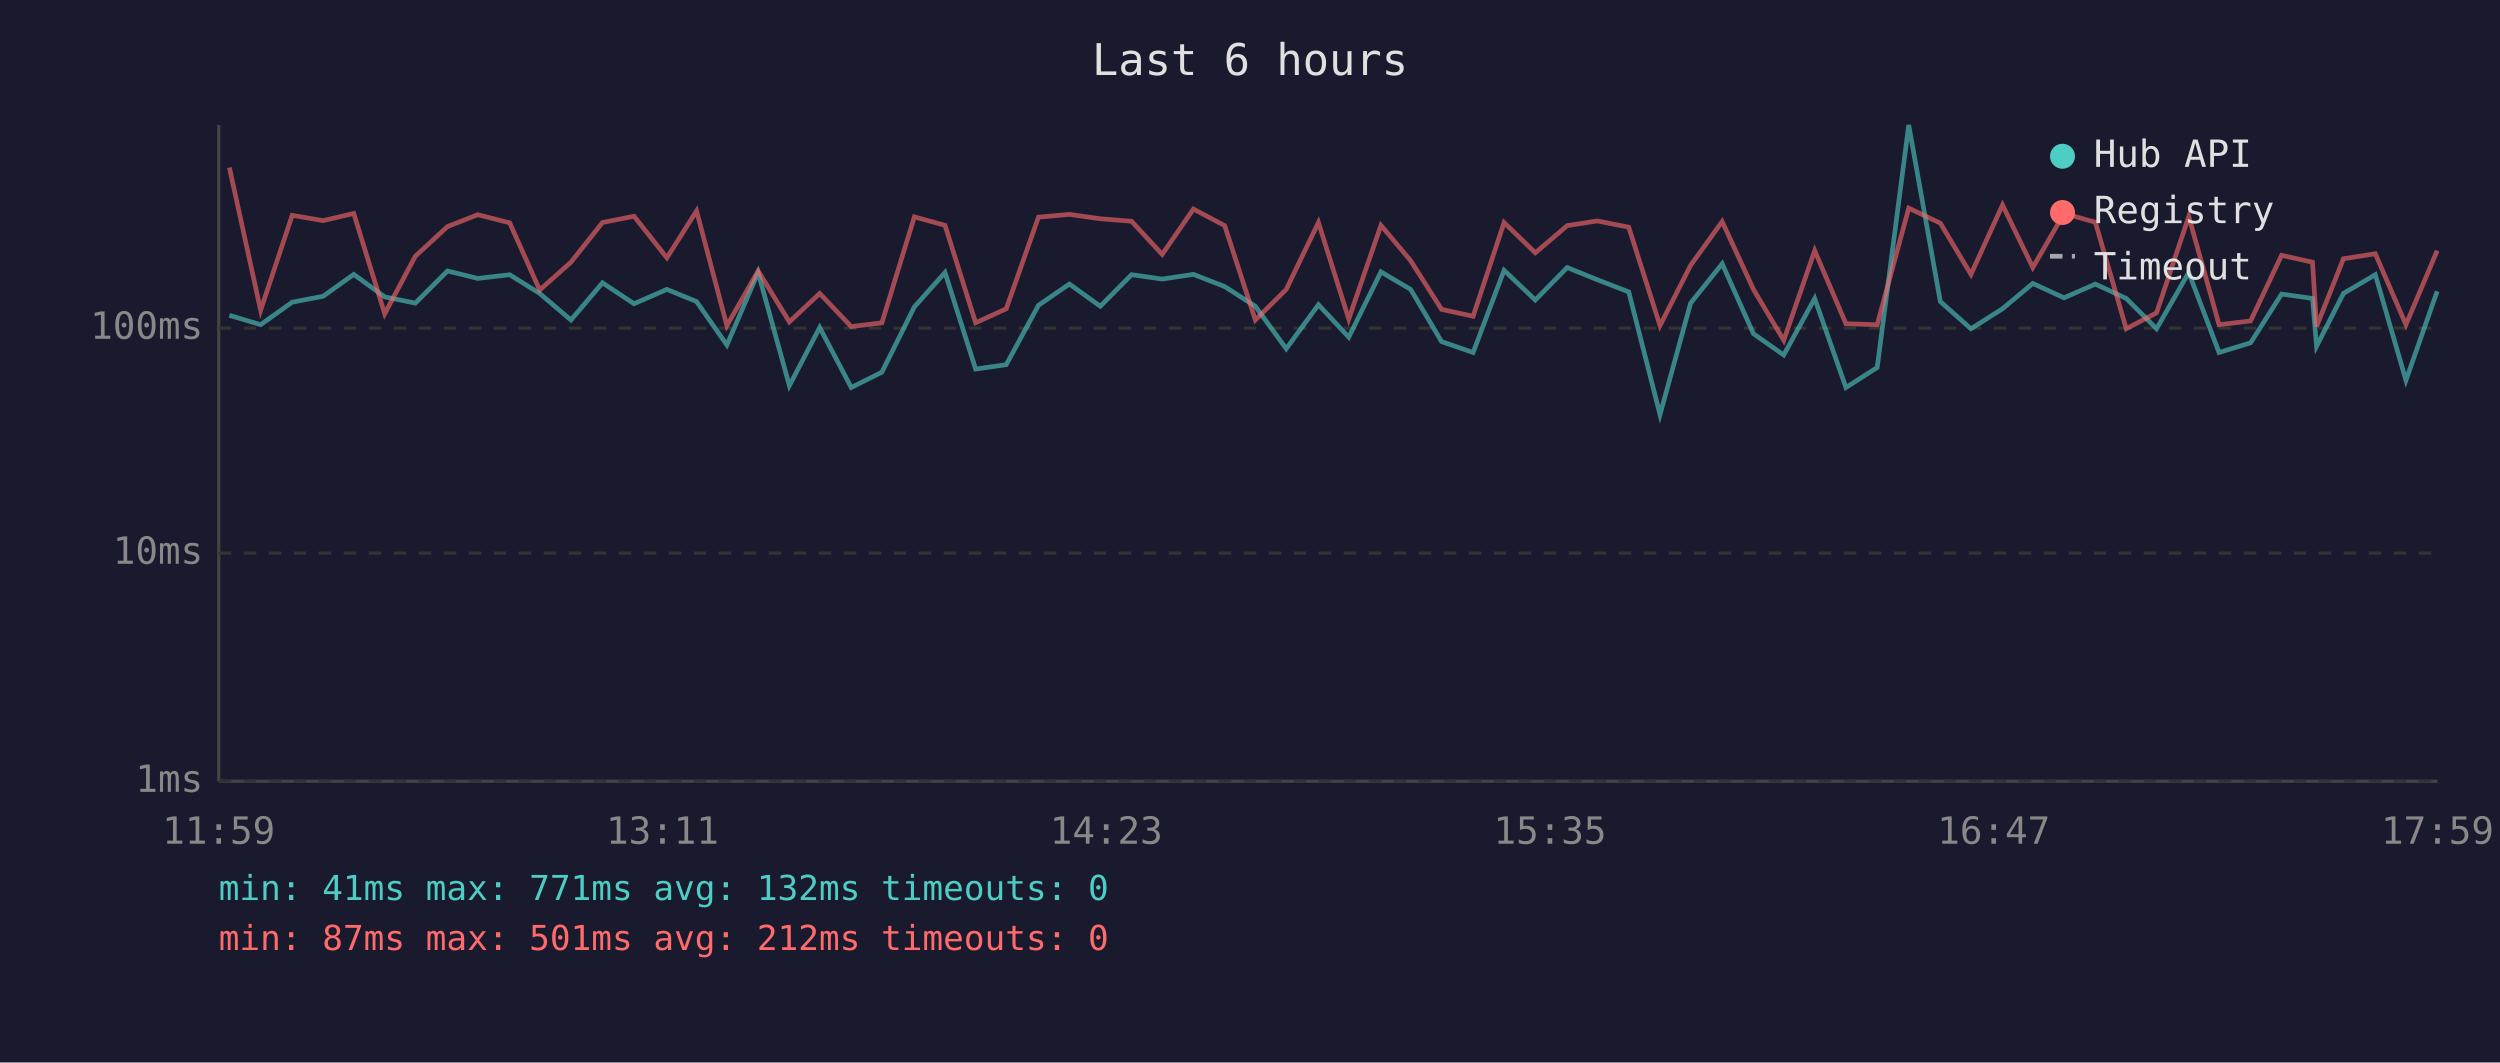
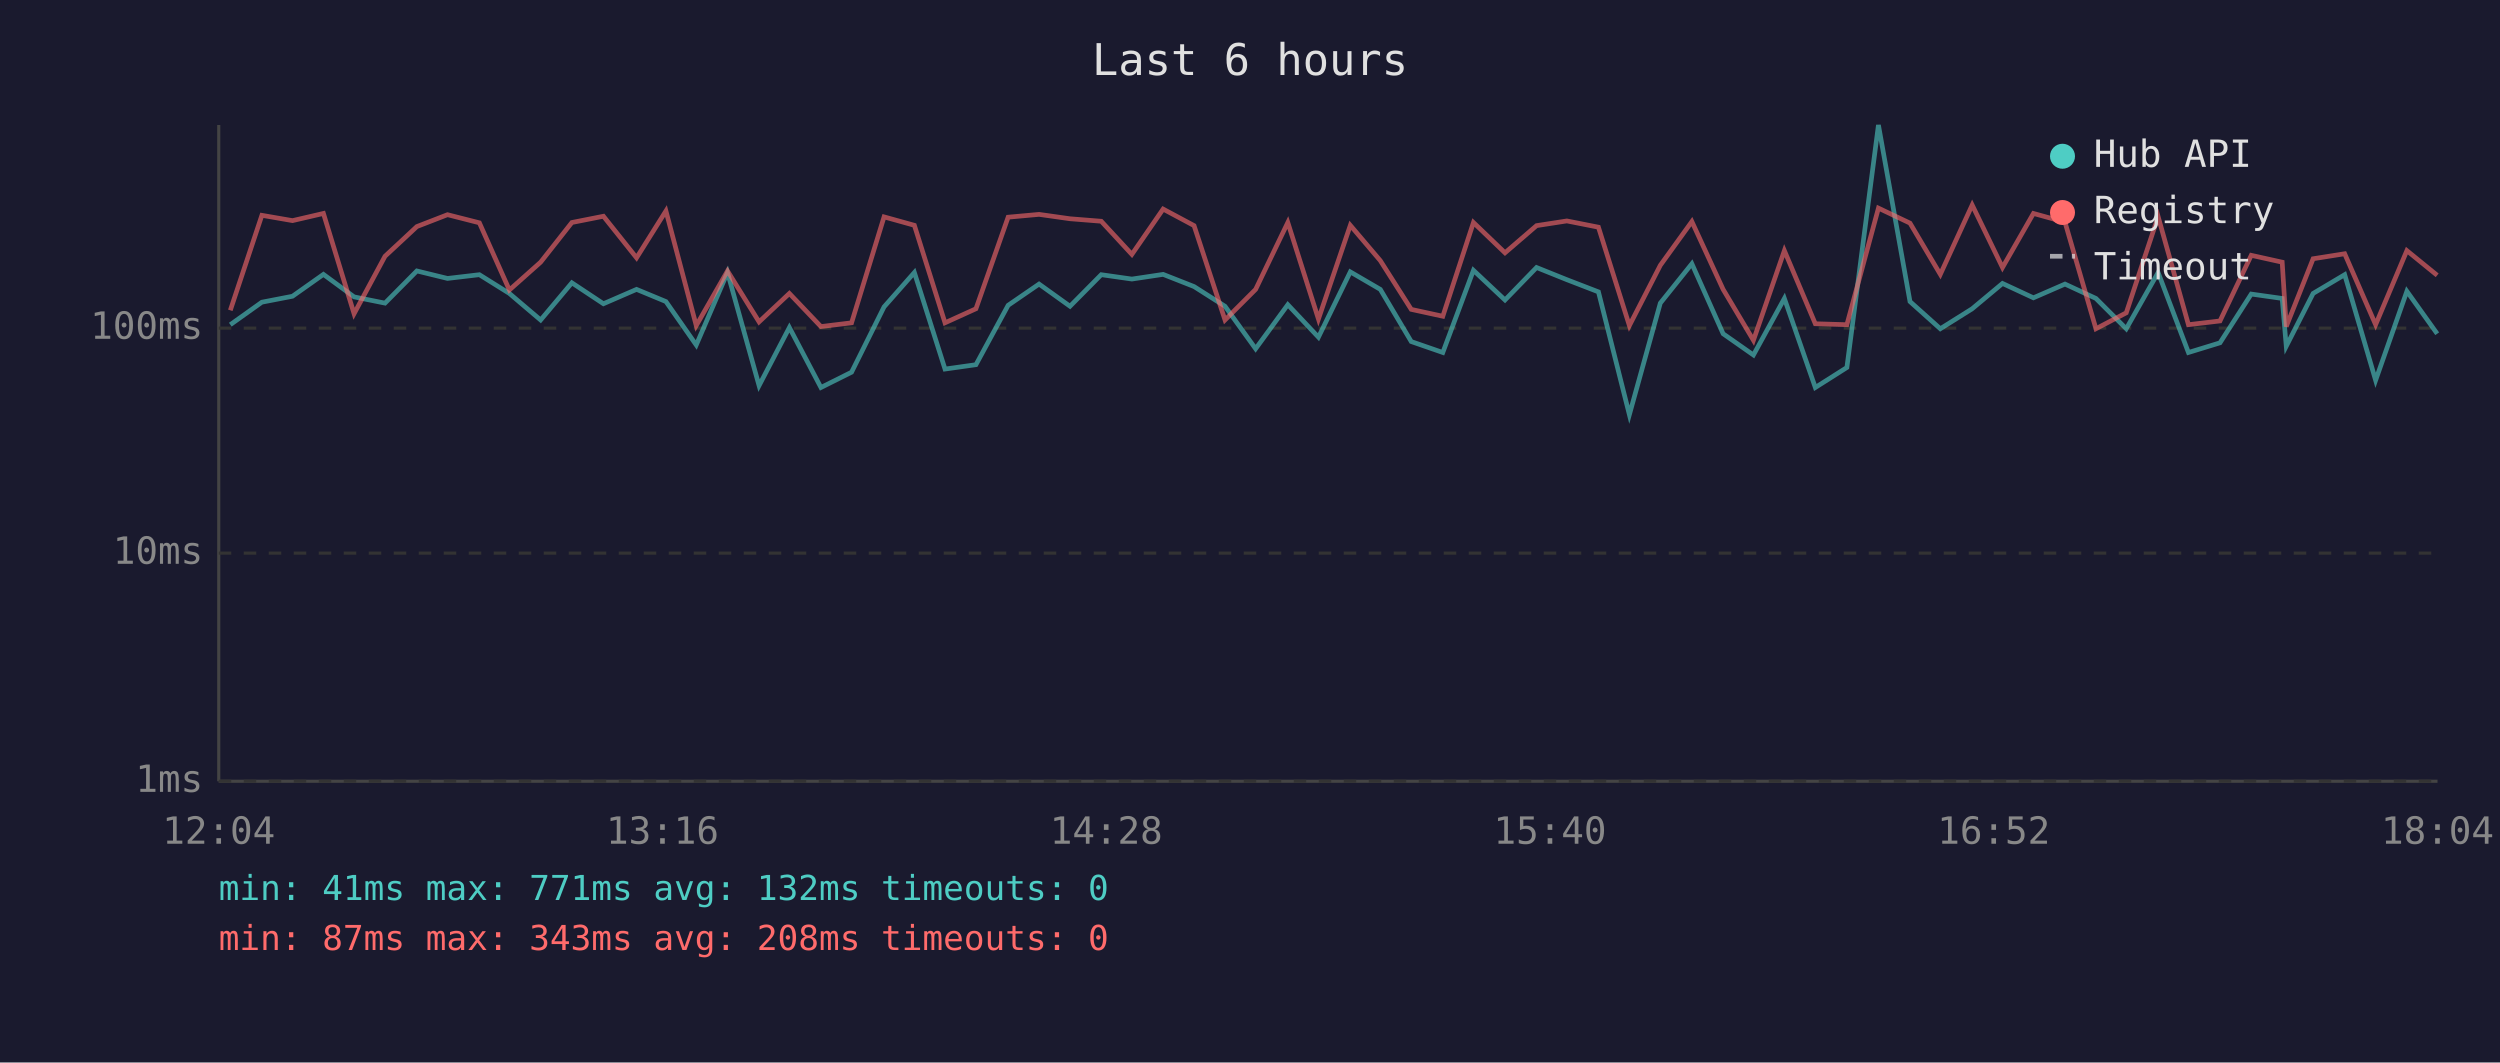
<svg xmlns="http://www.w3.org/2000/svg" viewBox="0 0 800 340" font-family="monospace" font-size="12">
  <rect width="800" height="340" fill="#1a1a2e" />
  <text x="400" y="24" fill="#e0e0e0" font-size="14" text-anchor="middle">Last 6 hours</text>
  <line x1="70" y1="40" x2="70" y2="250" stroke="#444" stroke-width="1" />
  <line x1="70" y1="250" x2="780" y2="250" stroke="#444" stroke-width="1" />
  <line x1="70" y1="250" x2="780" y2="250" stroke="#333" stroke-width="1" stroke-dasharray="4" />
  <text x="65" y="250" fill="#888" text-anchor="end" dominant-baseline="middle">1ms</text>
  <line x1="70" y1="177" x2="780" y2="177" stroke="#333" stroke-width="1" stroke-dasharray="4" />
  <text x="65" y="177" fill="#888" text-anchor="end" dominant-baseline="middle">10ms</text>
  <line x1="70" y1="105" x2="780" y2="105" stroke="#333" stroke-width="1" stroke-dasharray="4" />
  <text x="65" y="105" fill="#888" text-anchor="end" dominant-baseline="middle">100ms</text>
-   <text x="70" y="270" fill="#888" text-anchor="middle">11:59</text>
-   <text x="212" y="270" fill="#888" text-anchor="middle">13:11</text>
-   <text x="354" y="270" fill="#888" text-anchor="middle">14:23</text>
-   <text x="496" y="270" fill="#888" text-anchor="middle">15:35</text>
-   <text x="638" y="270" fill="#888" text-anchor="middle">16:47</text>
-   <text x="780" y="270" fill="#888" text-anchor="middle">17:59</text>
-   <polyline points="73.4,100.9 83.4,103.9 93.5,96.7 103.4,94.8 113.2,87.8 123.1,95.0 132.9,97.0 143.2,86.7 152.9,89.1 163.1,87.9 172.7,93.9 182.7,102.4 192.8,90.5 202.9,97.2 213.4,92.6 222.9,96.5 232.6,110.4 242.6,87.2 252.6,123.4 262.3,104.8 272.4,124.0 282.2,119.1 292.6,98.2 302.4,87.2 312.2,118.1 322.0,116.7 332.3,97.7 342.2,90.9 352.1,98.0 362.1,87.9 371.9,89.3 381.9,87.8 391.9,91.7 401.7,98.0 411.6,111.6 421.9,97.5 431.6,107.9 441.9,87.0 451.4,92.6 461.3,109.3 471.4,112.8 481.3,86.5 491.3,96.0 501.5,85.6 511.1,89.5 521.2,93.4 531.2,132.7 541.0,97.0 551.1,84.4 561.1,106.8 570.8,113.6 580.7,95.5 590.7,124.0 600.7,117.6 610.8,40.0 620.9,96.5 630.7,105.2 640.8,98.8 650.5,90.7 660.5,95.3 670.5,90.9 680.4,95.5 690.1,105.2 700.4,87.2 710.1,112.8 720.2,109.7 730.1,94.1 740.0,95.5 741.3,110.8 749.9,93.9 760.1,87.9 769.9,121.7 779.9,93.2" fill="none" stroke="#4ecdc4" stroke-width="1.5" opacity="0.6" />
-   <polyline points="73.4,53.6 83.4,99.3 93.5,68.9 103.4,70.6 113.2,68.3 123.1,100.4 132.9,82.0 143.2,72.5 152.9,68.7 163.1,71.3 172.7,92.8 182.7,83.9 192.8,71.2 202.9,69.2 213.4,82.5 222.9,67.5 232.6,104.2 242.6,86.7 252.6,103.0 262.3,93.9 272.4,104.5 282.2,103.3 292.6,69.4 302.4,72.1 312.2,103.3 322.0,98.8 332.3,69.5 342.2,68.6 352.1,70.0 362.1,70.8 371.9,81.4 381.9,66.9 391.9,72.2 401.7,102.4 411.6,92.6 421.9,71.2 431.6,102.1 441.9,72.1 451.4,83.4 461.3,99.0 471.4,101.2 481.3,71.2 491.3,80.9 501.5,72.2 511.1,70.7 521.2,72.7 531.2,104.2 541.0,84.9 551.1,70.9 561.1,92.6 570.8,108.9 580.7,80.2 590.7,103.6 600.7,103.9 610.8,66.6 620.9,71.4 630.7,87.8 640.8,65.6 650.5,85.6 660.5,68.3 670.5,71.1 680.4,105.2 690.1,100.1 700.4,69.3 710.1,103.9 720.2,102.7 730.1,81.7 740.0,83.9 741.3,104.5 749.9,82.8 760.1,81.2 769.9,103.9 779.9,80.2" fill="none" stroke="#ff6b6b" stroke-width="1.5" opacity="0.6" />
+   <text x="70" y="270" fill="#888" text-anchor="middle">12:04</text>
+   <text x="212" y="270" fill="#888" text-anchor="middle">13:16</text>
+   <text x="354" y="270" fill="#888" text-anchor="middle">14:28</text>
+   <text x="496" y="270" fill="#888" text-anchor="middle">15:40</text>
+   <text x="638" y="270" fill="#888" text-anchor="middle">16:52</text>
+   <text x="780" y="270" fill="#888" text-anchor="middle">18:04</text>
+   <polyline points="73.7,103.9 83.8,96.7 93.6,94.8 103.5,87.8 113.3,95.0 123.2,97.0 133.4,86.7 143.2,89.1 153.4,87.9 163.0,93.9 173.0,102.4 183.0,90.5 193.1,97.2 203.7,92.6 213.1,96.5 222.8,110.4 232.8,87.2 242.9,123.4 252.6,104.8 262.7,124.0 272.5,119.1 282.9,98.2 292.6,87.2 302.4,118.1 312.3,116.7 322.6,97.7 332.5,90.9 342.4,98.0 352.4,87.9 362.2,89.3 372.2,87.8 382.1,91.7 392.0,98.0 401.8,111.6 412.1,97.5 421.9,107.9 432.1,87.0 441.7,92.6 451.6,109.3 461.7,112.8 471.5,86.5 481.6,96.0 491.7,85.6 501.4,89.5 511.5,93.4 521.4,132.7 531.3,97.0 541.4,84.4 551.4,106.8 561.1,113.6 571.0,95.5 580.9,124.0 591.0,117.6 601.1,40.0 611.2,96.5 620.9,105.2 631.1,98.8 640.8,90.7 650.7,95.3 660.8,90.9 670.7,95.5 680.4,105.2 690.6,87.2 700.3,112.8 710.4,109.7 720.4,94.1 730.3,95.5 731.6,110.8 740.2,93.9 750.3,87.9 760.2,121.7 770.2,93.2 779.9,106.8" fill="none" stroke="#4ecdc4" stroke-width="1.5" opacity="0.6" />
+   <polyline points="73.7,99.3 83.8,68.9 93.6,70.6 103.5,68.3 113.3,100.4 123.2,82.0 133.4,72.5 143.2,68.7 153.4,71.3 163.0,92.8 173.0,83.9 183.0,71.2 193.1,69.2 203.7,82.5 213.1,67.5 222.8,104.2 232.8,86.7 242.9,103.0 252.6,93.9 262.7,104.5 272.5,103.3 282.9,69.4 292.6,72.1 302.4,103.3 312.3,98.8 322.6,69.5 332.5,68.6 342.4,70.0 352.4,70.8 362.2,81.4 372.2,66.9 382.1,72.2 392.0,102.4 401.8,92.6 412.1,71.2 421.9,102.1 432.1,72.1 441.7,83.4 451.6,99.0 461.7,101.2 471.5,71.2 481.6,80.9 491.7,72.2 501.4,70.7 511.5,72.7 521.4,104.2 531.3,84.9 541.4,70.9 551.4,92.6 561.1,108.9 571.0,80.2 580.9,103.6 591.0,103.9 601.1,66.6 611.2,71.4 620.9,87.8 631.1,65.6 640.8,85.6 650.7,68.3 660.8,71.1 670.7,105.2 680.4,100.1 690.6,69.3 700.3,103.9 710.4,102.7 720.4,81.7 730.3,83.9 731.6,104.5 740.2,82.8 750.3,81.2 760.2,103.9 770.2,80.2 779.9,88.1" fill="none" stroke="#ff6b6b" stroke-width="1.5" opacity="0.6" />
  <circle cx="660" cy="50" r="4" fill="#4ecdc4" />
  <text x="670" y="50" fill="#e0e0e0" dominant-baseline="middle">Hub API</text>
  <circle cx="660" cy="68" r="4" fill="#ff6b6b" />
  <text x="670" y="68" fill="#e0e0e0" dominant-baseline="middle">Registry</text>
  <line x1="656" y1="82" x2="664" y2="82" stroke="#e0e0e0" stroke-width="1.5" stroke-dasharray="4,3" opacity="0.7" />
  <text x="670" y="86" fill="#e0e0e0" dominant-baseline="middle">Timeout</text>
  <text x="70" y="288" fill="#4ecdc4" font-size="11">min: 41ms  max: 771ms  avg: 132ms  timeouts: 0</text>
-   <text x="70" y="304" fill="#ff6b6b" font-size="11">min: 87ms  max: 501ms  avg: 212ms  timeouts: 0</text>
+   <text x="70" y="304" fill="#ff6b6b" font-size="11">min: 87ms  max: 343ms  avg: 208ms  timeouts: 0</text>
</svg>
